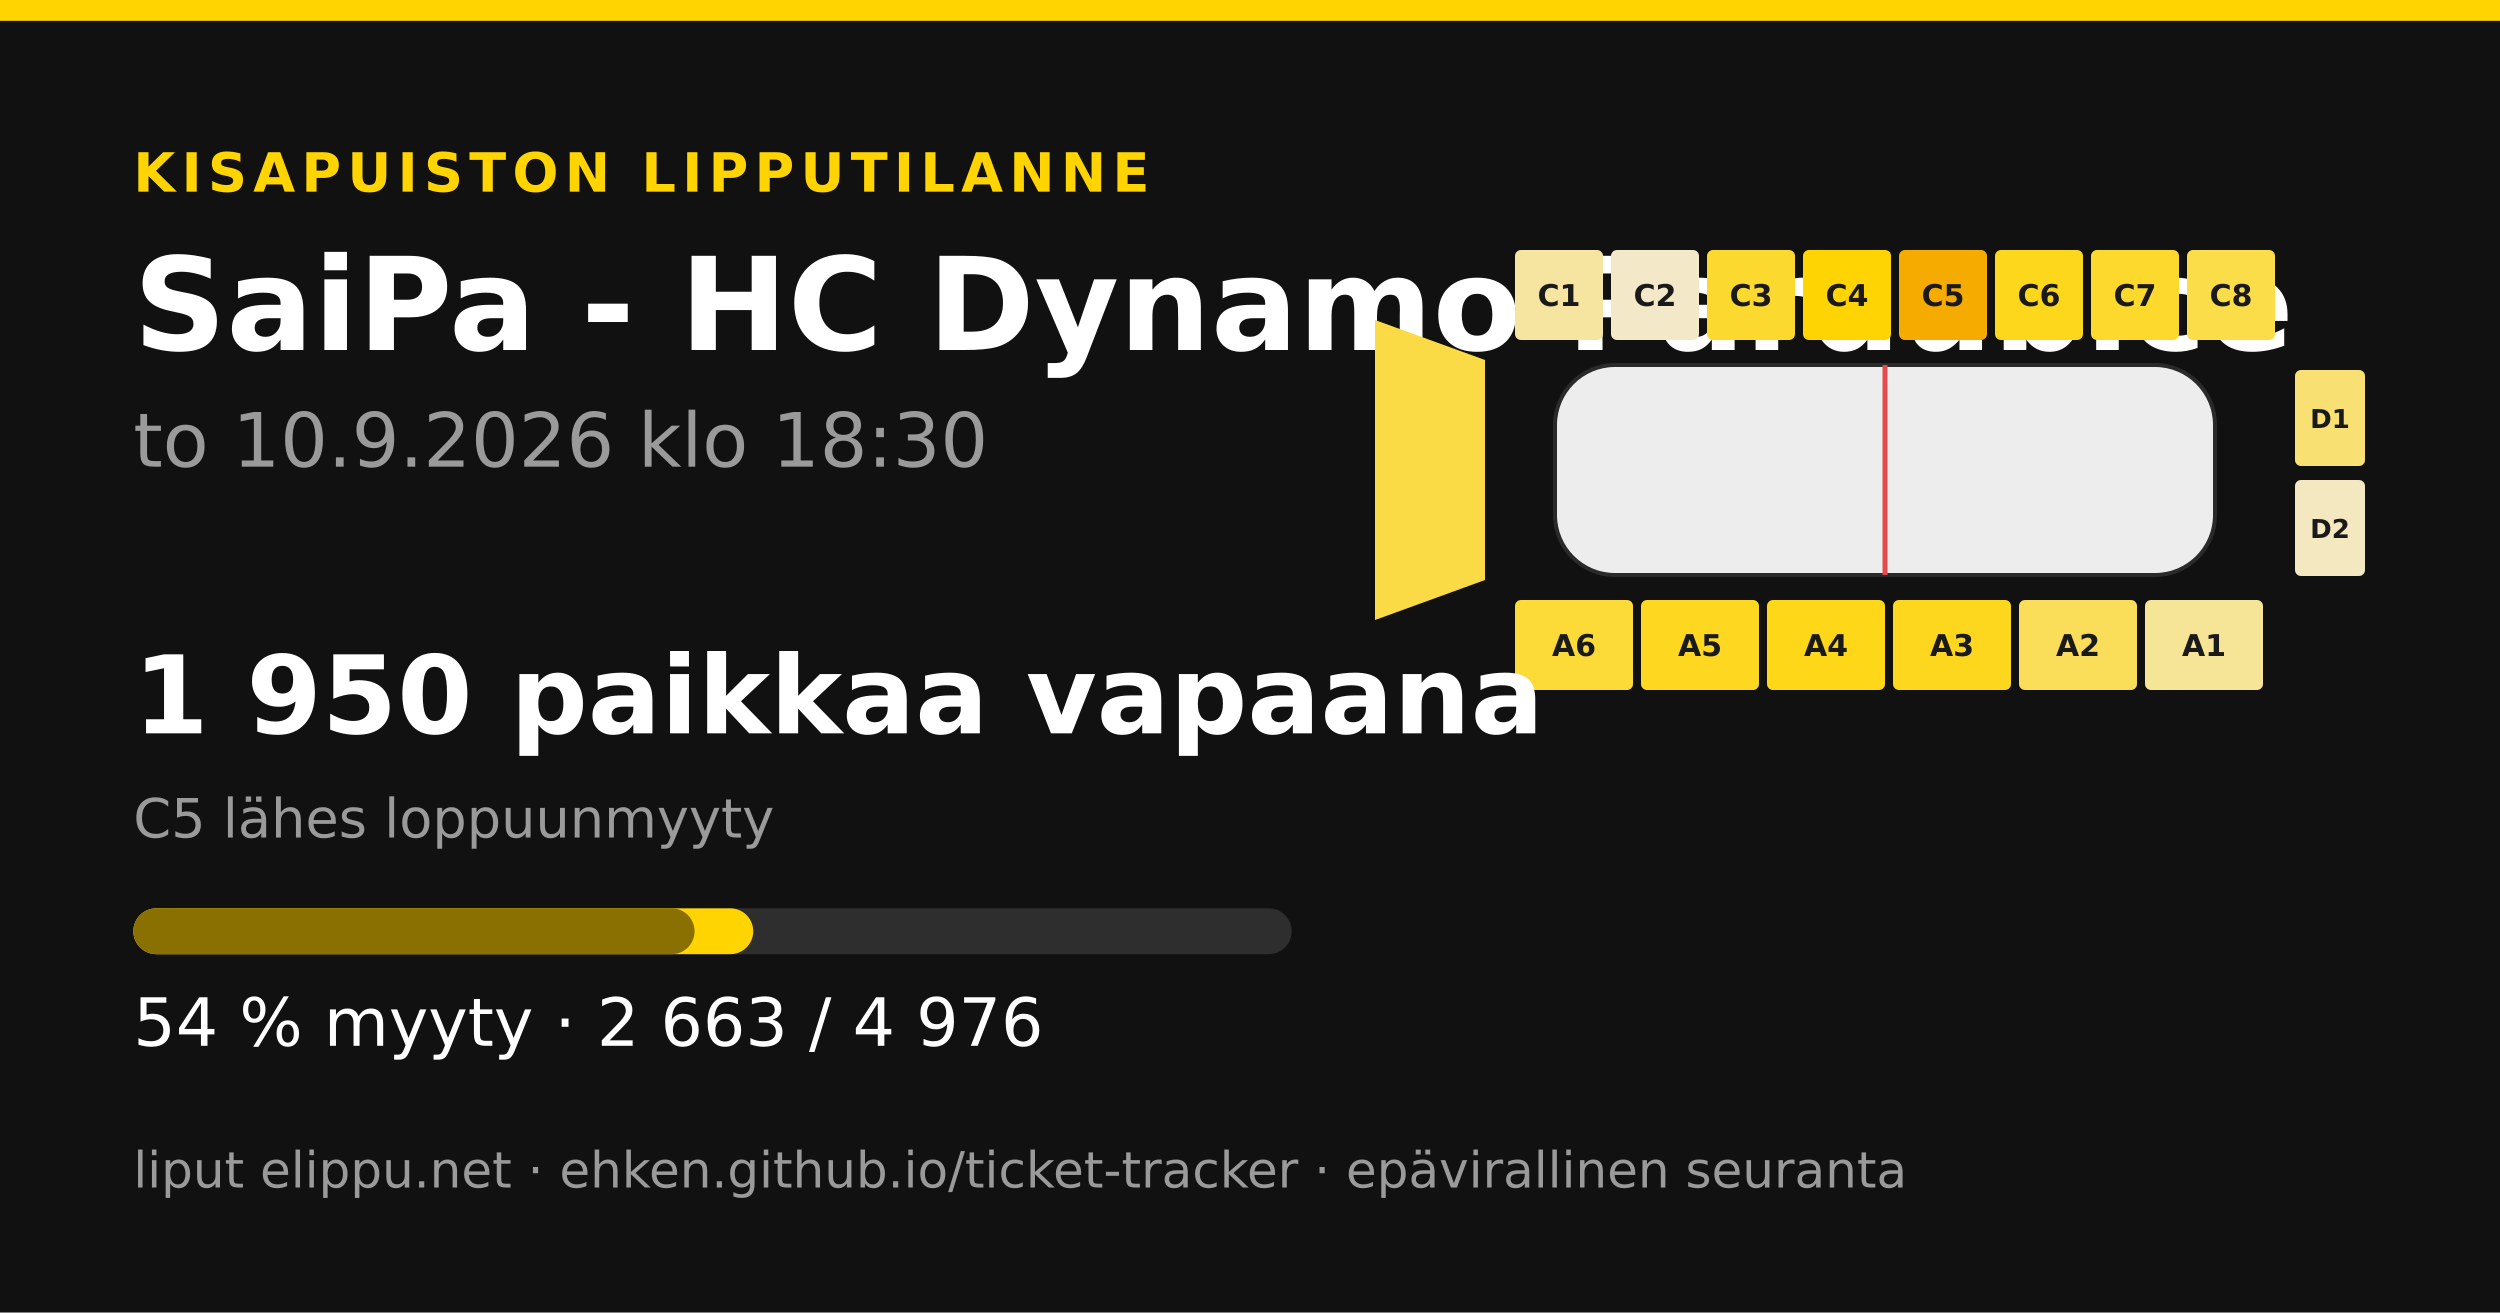
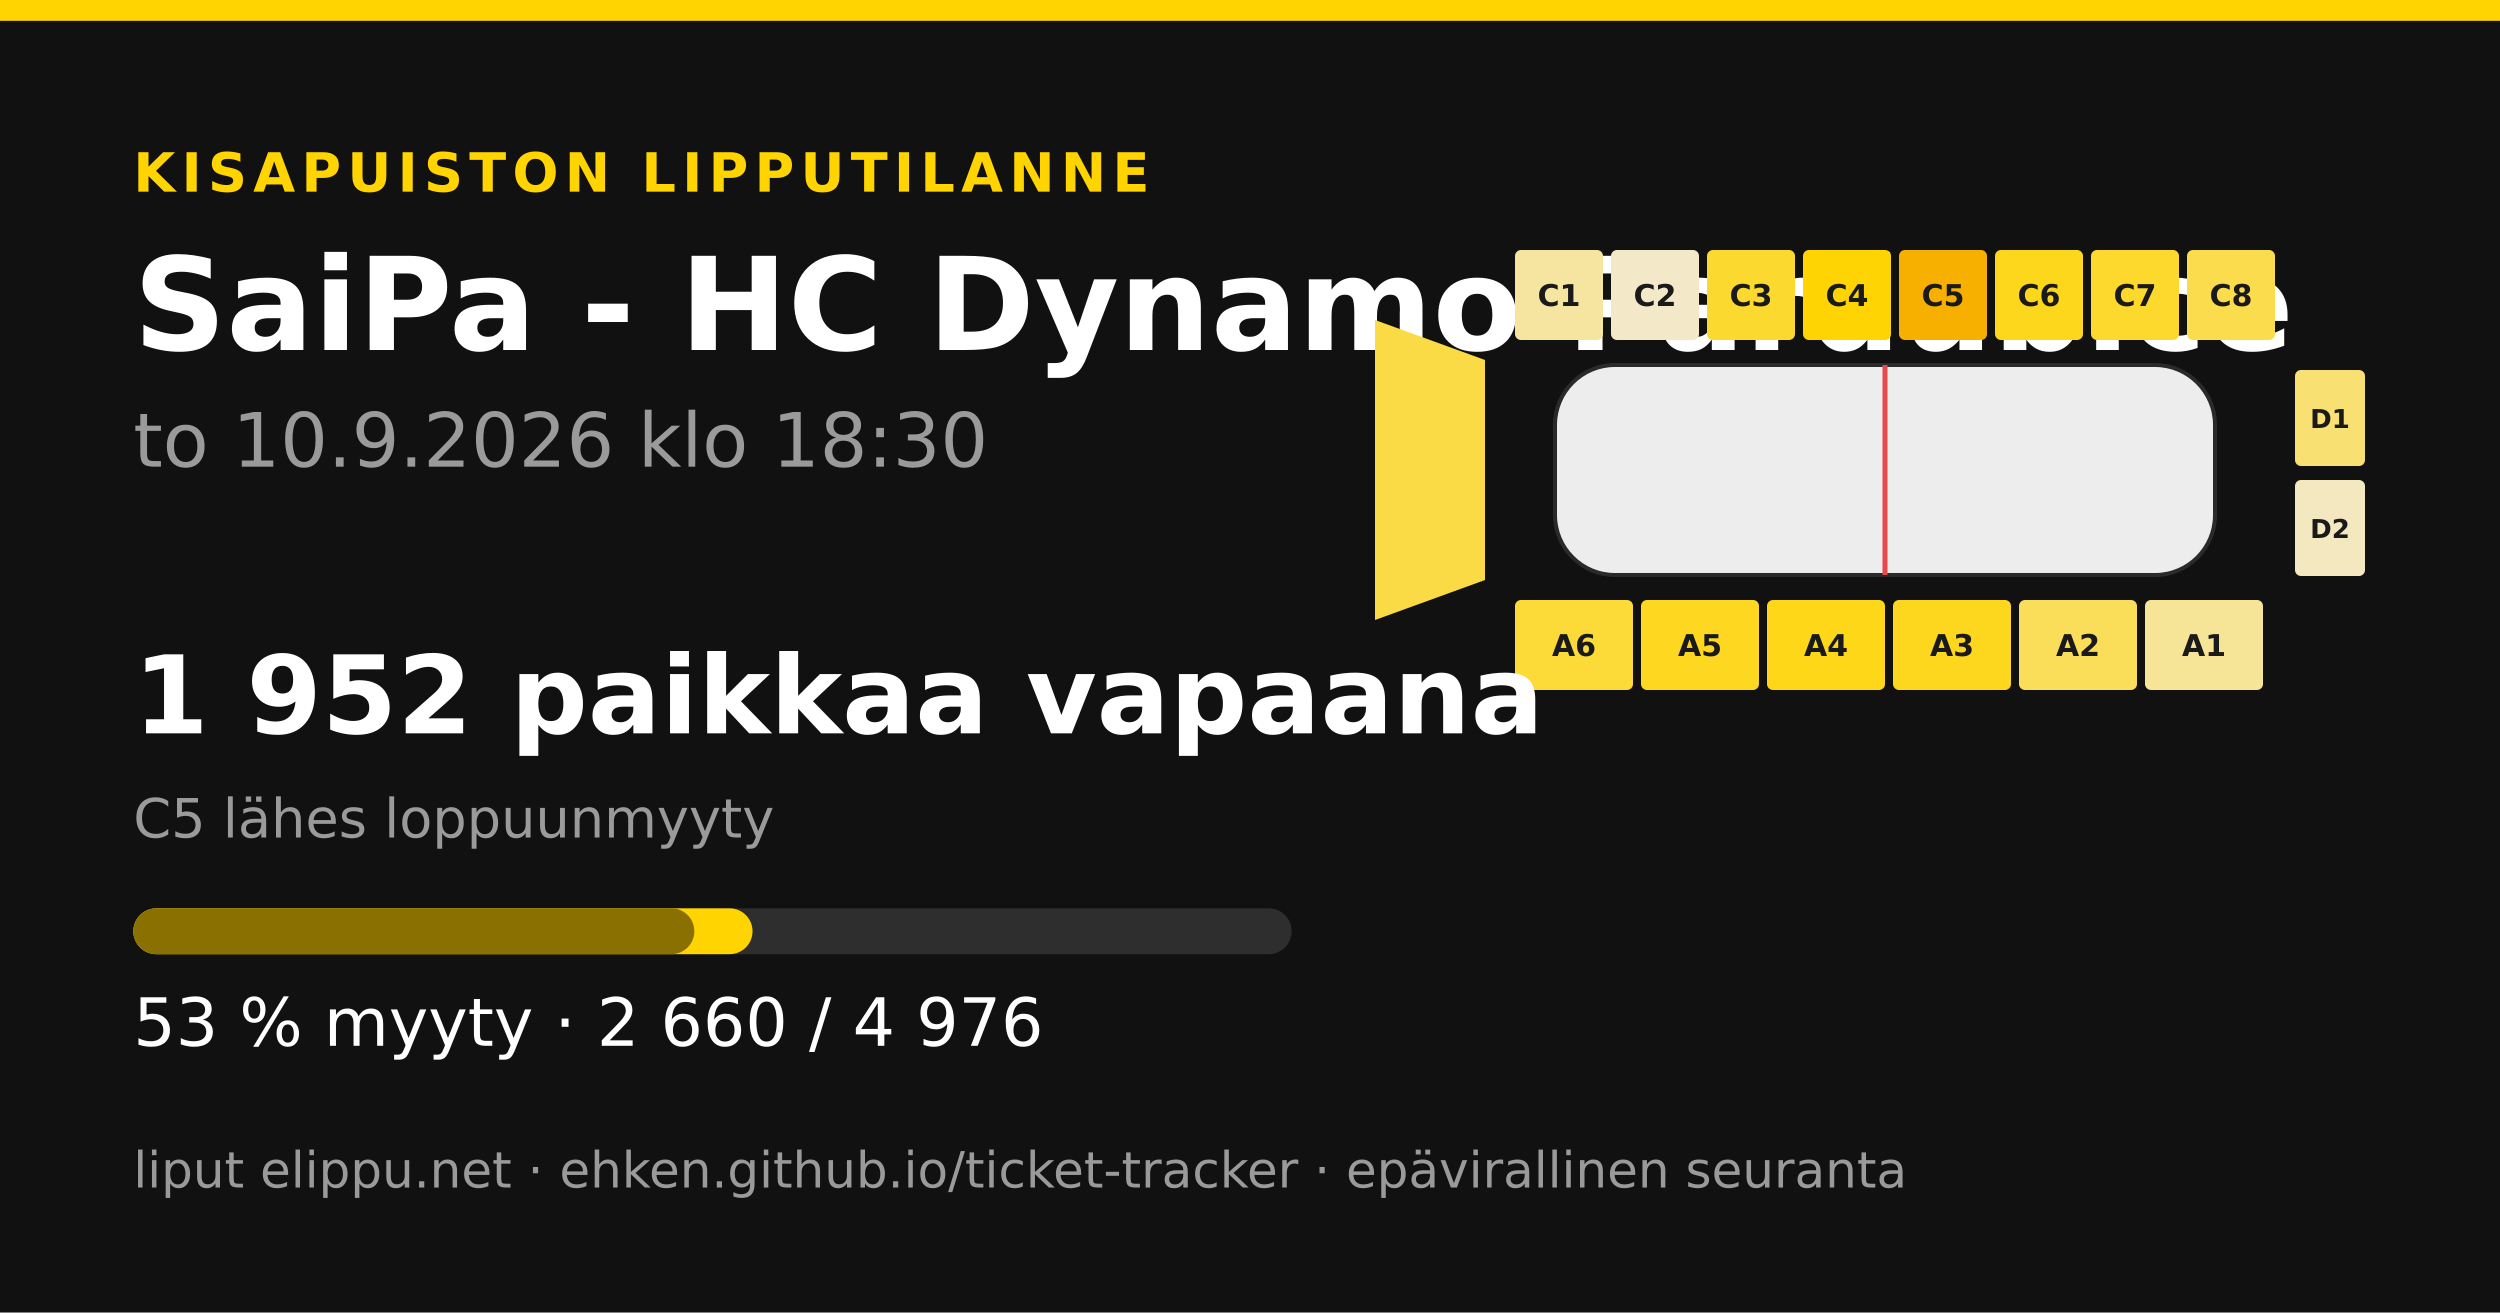
<svg xmlns="http://www.w3.org/2000/svg" width="1200" height="630" viewBox="0 0 1200 630">
  <rect width="1200" height="630" fill="#111111" />
  <rect x="0" y="0" width="1200" height="10" fill="#ffd400" />
  <text x="64" y="92" font-family="&quot;DejaVu Sans&quot;, &quot;Helvetica Neue&quot;, Helvetica, Arial, sans-serif" font-size="26" font-weight="700" fill="#ffd400" text-anchor="start" letter-spacing="3">KISAPUISTON LIPPUTILANNE</text>
  <text x="64" y="168" font-family="&quot;DejaVu Sans&quot;, &quot;Helvetica Neue&quot;, Helvetica, Arial, sans-serif" font-size="62" font-weight="700" fill="#ffffff" text-anchor="start" letter-spacing="0">SaiPa - HC Dynamo Pardubice</text>
  <text x="64" y="224" font-family="&quot;DejaVu Sans&quot;, &quot;Helvetica Neue&quot;, Helvetica, Arial, sans-serif" font-size="36" font-weight="400" fill="#9a9a9a" text-anchor="start" letter-spacing="0">to 10.9.2026 klo 18:30</text>
  <polygon points="660,153.6 712.8,172.8 712.8,278.4 660,297.6" fill="#fbdb45" />
  <rect x="727.2" y="120" width="42.24" height="43.2" rx="2.88" fill="#f6e5a1" />
  <text x="748.32" y="146.88" font-family="&quot;DejaVu Sans&quot;, &quot;Helvetica Neue&quot;, Helvetica, Arial, sans-serif" font-size="14.4" font-weight="700" fill="#1a1a1a" text-anchor="middle" letter-spacing="0">C1</text>
  <rect x="773.28" y="120" width="42.24" height="43.2" rx="2.88" fill="#f3e9c9" />
  <text x="794.4" y="146.88" font-family="&quot;DejaVu Sans&quot;, &quot;Helvetica Neue&quot;, Helvetica, Arial, sans-serif" font-size="14.4" font-weight="700" fill="#1a1a1a" text-anchor="middle" letter-spacing="0">C2</text>
  <rect x="819.36" y="120" width="42.24" height="43.2" rx="2.88" fill="#fcd92f" />
  <text x="840.48" y="146.88" font-family="&quot;DejaVu Sans&quot;, &quot;Helvetica Neue&quot;, Helvetica, Arial, sans-serif" font-size="14.4" font-weight="700" fill="#1a1a1a" text-anchor="middle" letter-spacing="0">C3</text>
  <rect x="865.44" y="120" width="42.24" height="43.2" rx="2.88" fill="#ffd402" />
  <text x="886.56" y="146.88" font-family="&quot;DejaVu Sans&quot;, &quot;Helvetica Neue&quot;, Helvetica, Arial, sans-serif" font-size="14.4" font-weight="700" fill="#1a1a1a" text-anchor="middle" letter-spacing="0">C4</text>
-   <rect x="911.52" y="120" width="42.24" height="43.2" rx="2.88" fill="#f6ab00" />
+   <rect x="911.52" y="120" width="42.24" height="43.2" rx="2.88" fill="#f7b000" />
  <text x="932.64" y="146.88" font-family="&quot;DejaVu Sans&quot;, &quot;Helvetica Neue&quot;, Helvetica, Arial, sans-serif" font-size="14.4" font-weight="700" fill="#1a1a1a" text-anchor="middle" letter-spacing="0">C5</text>
  <rect x="957.6" y="120" width="42.24" height="43.2" rx="2.88" fill="#fdd71c" />
  <text x="978.72" y="146.88" font-family="&quot;DejaVu Sans&quot;, &quot;Helvetica Neue&quot;, Helvetica, Arial, sans-serif" font-size="14.4" font-weight="700" fill="#1a1a1a" text-anchor="middle" letter-spacing="0">C6</text>
  <rect x="1003.68" y="120" width="42.24" height="43.2" rx="2.88" fill="#fcd92c" />
  <text x="1024.8" y="146.88" font-family="&quot;DejaVu Sans&quot;, &quot;Helvetica Neue&quot;, Helvetica, Arial, sans-serif" font-size="14.4" font-weight="700" fill="#1a1a1a" text-anchor="middle" letter-spacing="0">C7</text>
-   <rect x="1049.76" y="120" width="42.24" height="43.2" rx="2.88" fill="#fbdc49" />
+   <rect x="1049.76" y="120" width="42.24" height="43.2" rx="2.88" fill="#fbdc4c" />
  <text x="1070.88" y="146.88" font-family="&quot;DejaVu Sans&quot;, &quot;Helvetica Neue&quot;, Helvetica, Arial, sans-serif" font-size="14.4" font-weight="700" fill="#1a1a1a" text-anchor="middle" letter-spacing="0">C8</text>
  <rect x="727.2" y="288" width="56.64" height="43.2" rx="2.88" fill="#fcda37" />
  <text x="755.52" y="314.88" font-family="&quot;DejaVu Sans&quot;, &quot;Helvetica Neue&quot;, Helvetica, Arial, sans-serif" font-size="14.4" font-weight="700" fill="#1a1a1a" text-anchor="middle" letter-spacing="0">A6</text>
  <rect x="787.68" y="288" width="56.64" height="43.2" rx="2.88" fill="#fdd720" />
  <text x="816" y="314.88" font-family="&quot;DejaVu Sans&quot;, &quot;Helvetica Neue&quot;, Helvetica, Arial, sans-serif" font-size="14.4" font-weight="700" fill="#1a1a1a" text-anchor="middle" letter-spacing="0">A5</text>
  <rect x="848.16" y="288" width="56.64" height="43.2" rx="2.88" fill="#fed719" />
  <text x="876.48" y="314.88" font-family="&quot;DejaVu Sans&quot;, &quot;Helvetica Neue&quot;, Helvetica, Arial, sans-serif" font-size="14.4" font-weight="700" fill="#1a1a1a" text-anchor="middle" letter-spacing="0">A4</text>
  <rect x="908.64" y="288" width="56.64" height="43.2" rx="2.88" fill="#fdd71e" />
  <text x="936.96" y="314.88" font-family="&quot;DejaVu Sans&quot;, &quot;Helvetica Neue&quot;, Helvetica, Arial, sans-serif" font-size="14.4" font-weight="700" fill="#1a1a1a" text-anchor="middle" letter-spacing="0">A3</text>
  <rect x="969.12" y="288" width="56.64" height="43.2" rx="2.88" fill="#fadd59" />
  <text x="997.44" y="314.88" font-family="&quot;DejaVu Sans&quot;, &quot;Helvetica Neue&quot;, Helvetica, Arial, sans-serif" font-size="14.4" font-weight="700" fill="#1a1a1a" text-anchor="middle" letter-spacing="0">A2</text>
  <rect x="1029.6" y="288" width="56.64" height="43.2" rx="2.88" fill="#f6e497" />
  <text x="1057.92" y="314.88" font-family="&quot;DejaVu Sans&quot;, &quot;Helvetica Neue&quot;, Helvetica, Arial, sans-serif" font-size="14.4" font-weight="700" fill="#1a1a1a" text-anchor="middle" letter-spacing="0">A1</text>
  <rect x="1101.6" y="177.6" width="33.6" height="46.08" rx="2.88" fill="#f8e073" />
  <text x="1118.4" y="205.44" font-family="&quot;DejaVu Sans&quot;, &quot;Helvetica Neue&quot;, Helvetica, Arial, sans-serif" font-size="12.48" font-weight="700" fill="#1a1a1a" text-anchor="middle" letter-spacing="0">D1</text>
  <rect x="1101.6" y="230.4" width="33.6" height="46.08" rx="2.88" fill="#f4e8c0" />
  <text x="1118.4" y="258.24" font-family="&quot;DejaVu Sans&quot;, &quot;Helvetica Neue&quot;, Helvetica, Arial, sans-serif" font-size="12.48" font-weight="700" fill="#1a1a1a" text-anchor="middle" letter-spacing="0">D2</text>
  <rect x="746.4" y="175.2 " width="316.8" height="100.8" rx="28.8" fill="#ededed" stroke="#2a2a2a" stroke-width="1.92" />
  <line x1="904.8" y1="175.2" x2="904.8" y2="276" stroke="#e5484d" stroke-width="2.4" />
-   <text x="64" y="352" font-family="&quot;DejaVu Sans&quot;, &quot;Helvetica Neue&quot;, Helvetica, Arial, sans-serif" font-size="52" font-weight="700" fill="#ffffff" text-anchor="start" letter-spacing="0">1 950 paikkaa vapaana</text>
+   <text x="64" y="352" font-family="&quot;DejaVu Sans&quot;, &quot;Helvetica Neue&quot;, Helvetica, Arial, sans-serif" font-size="52" font-weight="700" fill="#ffffff" text-anchor="start" letter-spacing="0">1 952 paikkaa vapaana</text>
  <text x="64" y="402" font-family="&quot;DejaVu Sans&quot;, &quot;Helvetica Neue&quot;, Helvetica, Arial, sans-serif" font-size="26" font-weight="400" fill="#9a9a9a" text-anchor="start" letter-spacing="0">C5 lähes loppuunmyyty</text>
  <rect x="64" y="436" width="556" height="22" rx="11" fill="#2e2e2e" />
-   <rect x="64" y="436" width="297.554" height="22" rx="11" fill="#ffd400" />
-   <rect x="64" y="436" width="269.396" height="22" rx="11" fill="#8a7000" />
-   <text x="64" y="502" font-family="&quot;DejaVu Sans&quot;, &quot;Helvetica Neue&quot;, Helvetica, Arial, sans-serif" font-size="32" font-weight="400" fill="#ffffff" text-anchor="start" letter-spacing="0">54 % myyty · 2 663 / 4 976</text>
+   <rect x="64" y="436" width="297.219" height="22" rx="11" fill="#ffd400" />
+   <rect x="64" y="436" width="269.285" height="22" rx="11" fill="#8a7000" />
+   <text x="64" y="502" font-family="&quot;DejaVu Sans&quot;, &quot;Helvetica Neue&quot;, Helvetica, Arial, sans-serif" font-size="32" font-weight="400" fill="#ffffff" text-anchor="start" letter-spacing="0">53 % myyty · 2 660 / 4 976</text>
  <text x="64" y="570" font-family="&quot;DejaVu Sans&quot;, &quot;Helvetica Neue&quot;, Helvetica, Arial, sans-serif" font-size="24" font-weight="400" fill="#9a9a9a" text-anchor="start" letter-spacing="0">liput elippu.net · ehken.github.io/ticket-tracker · epävirallinen seuranta</text>
</svg>
